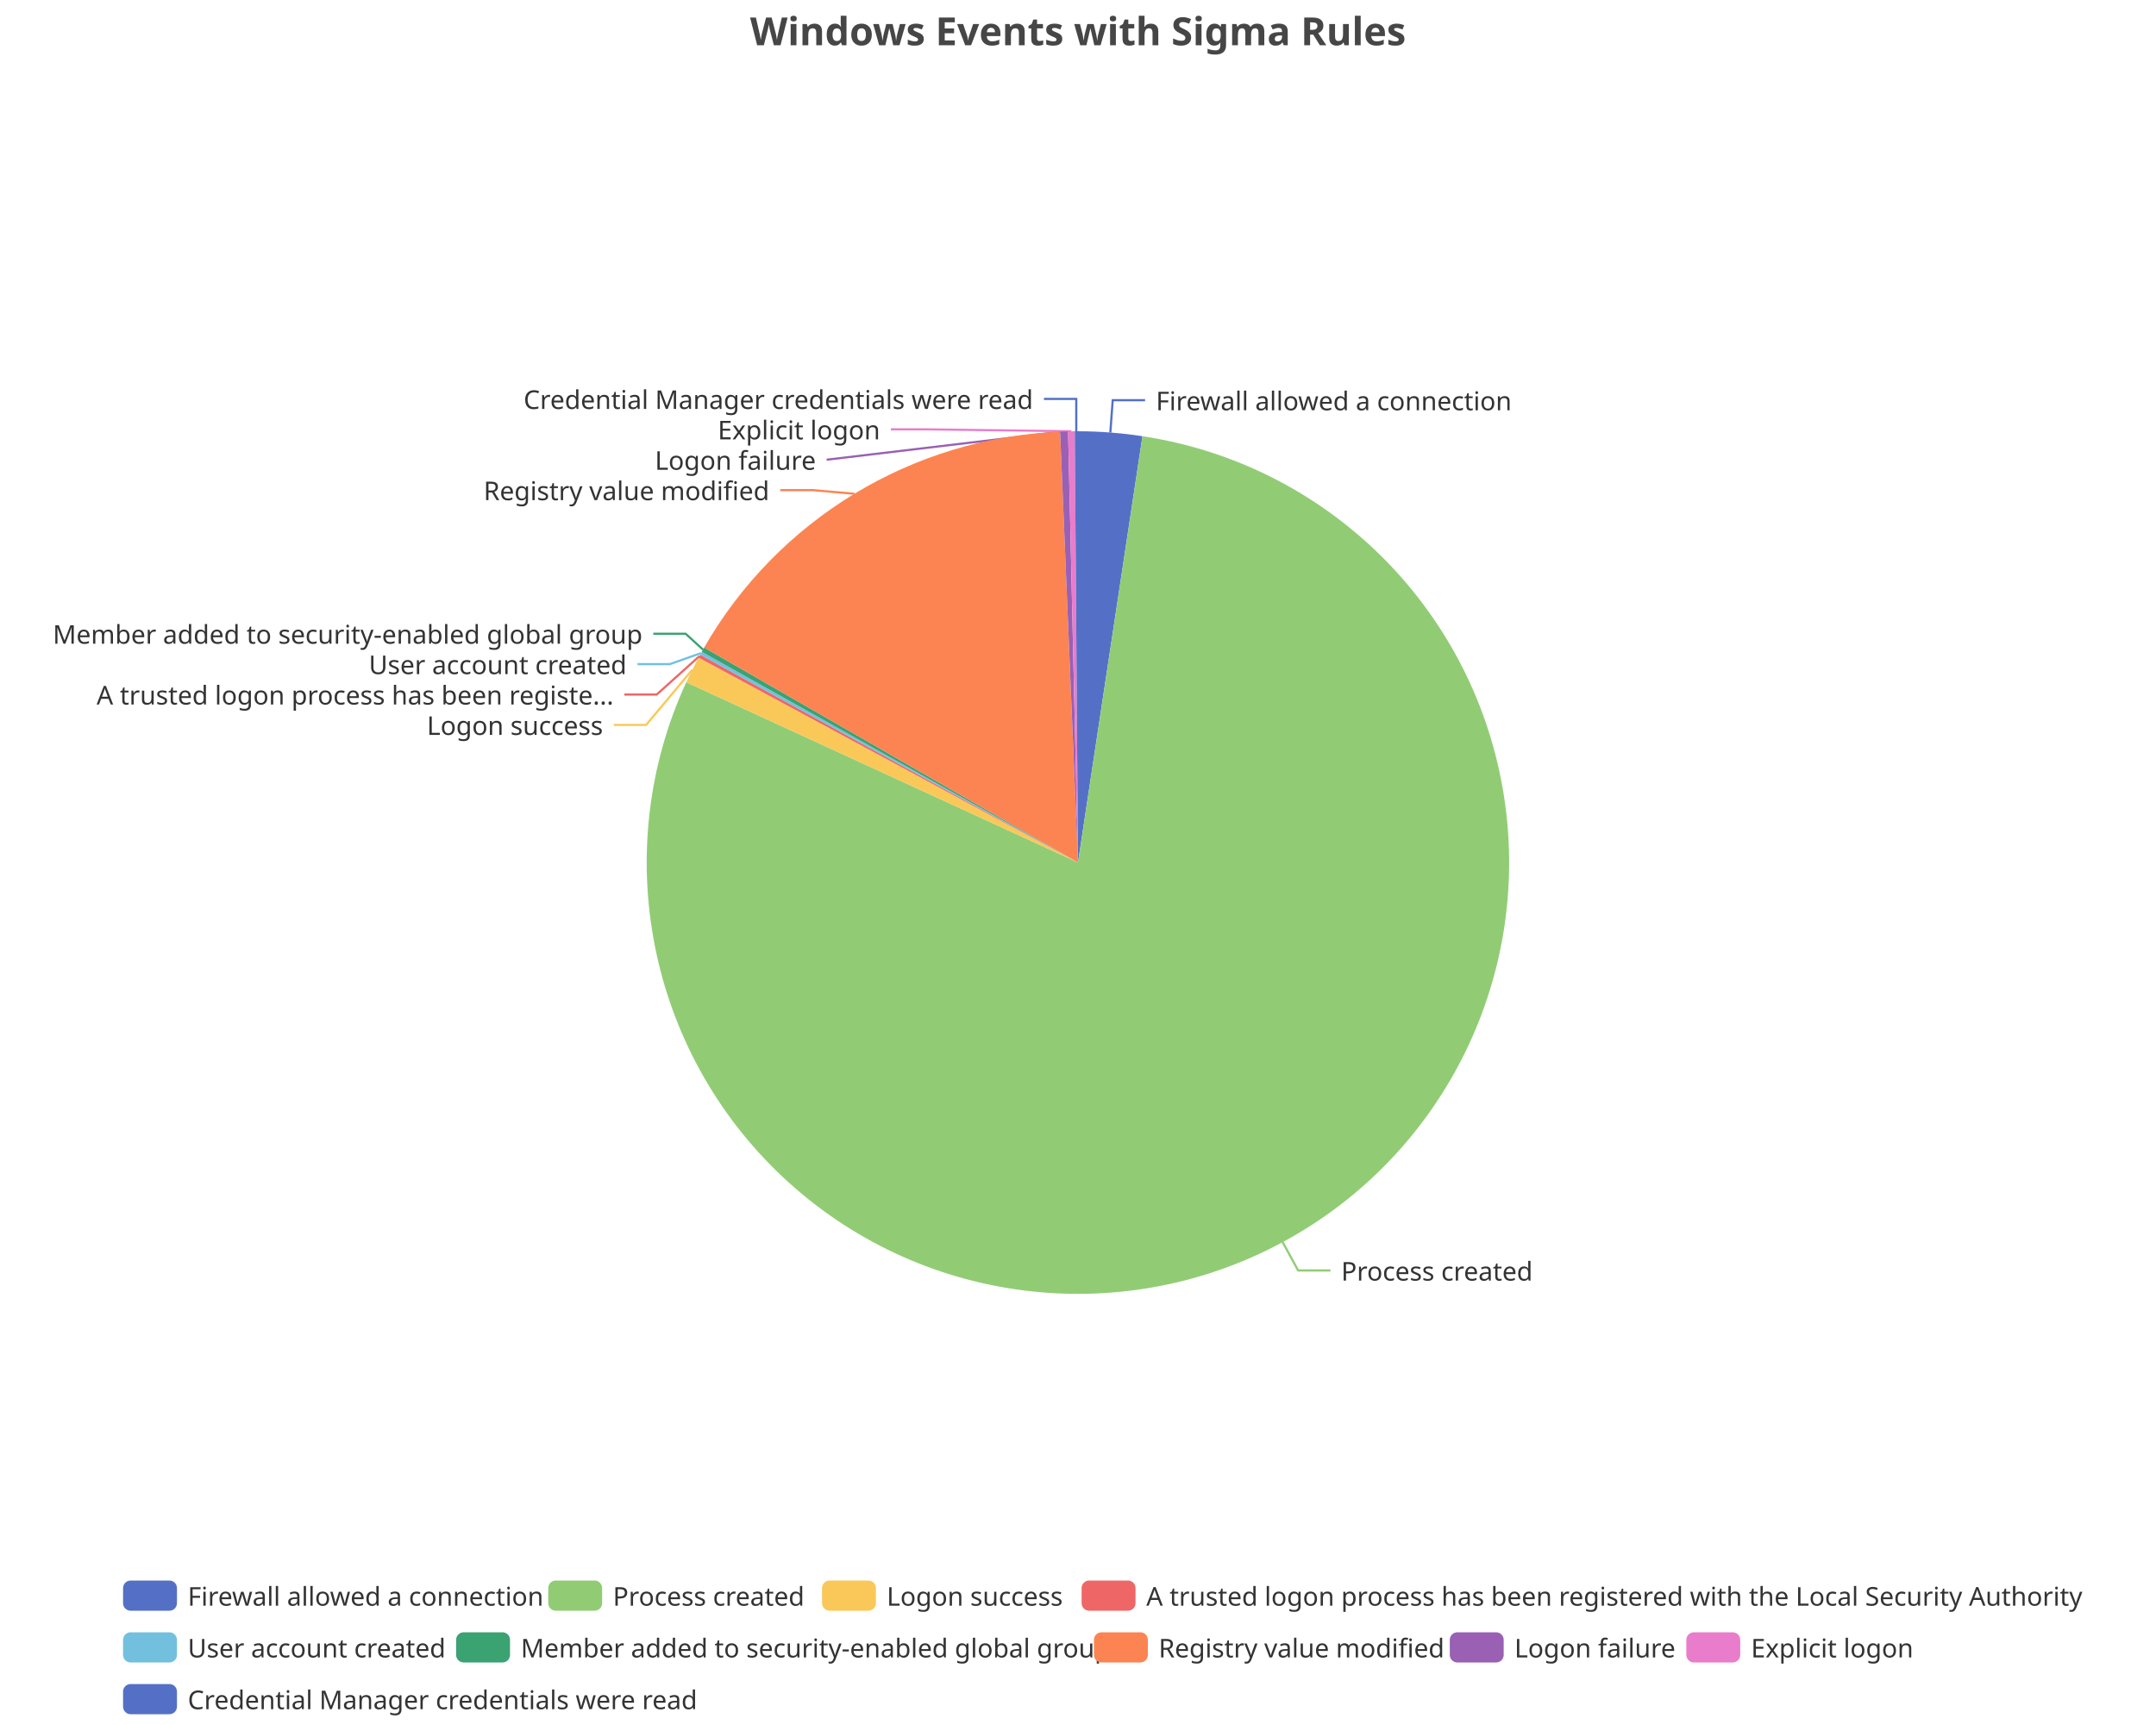
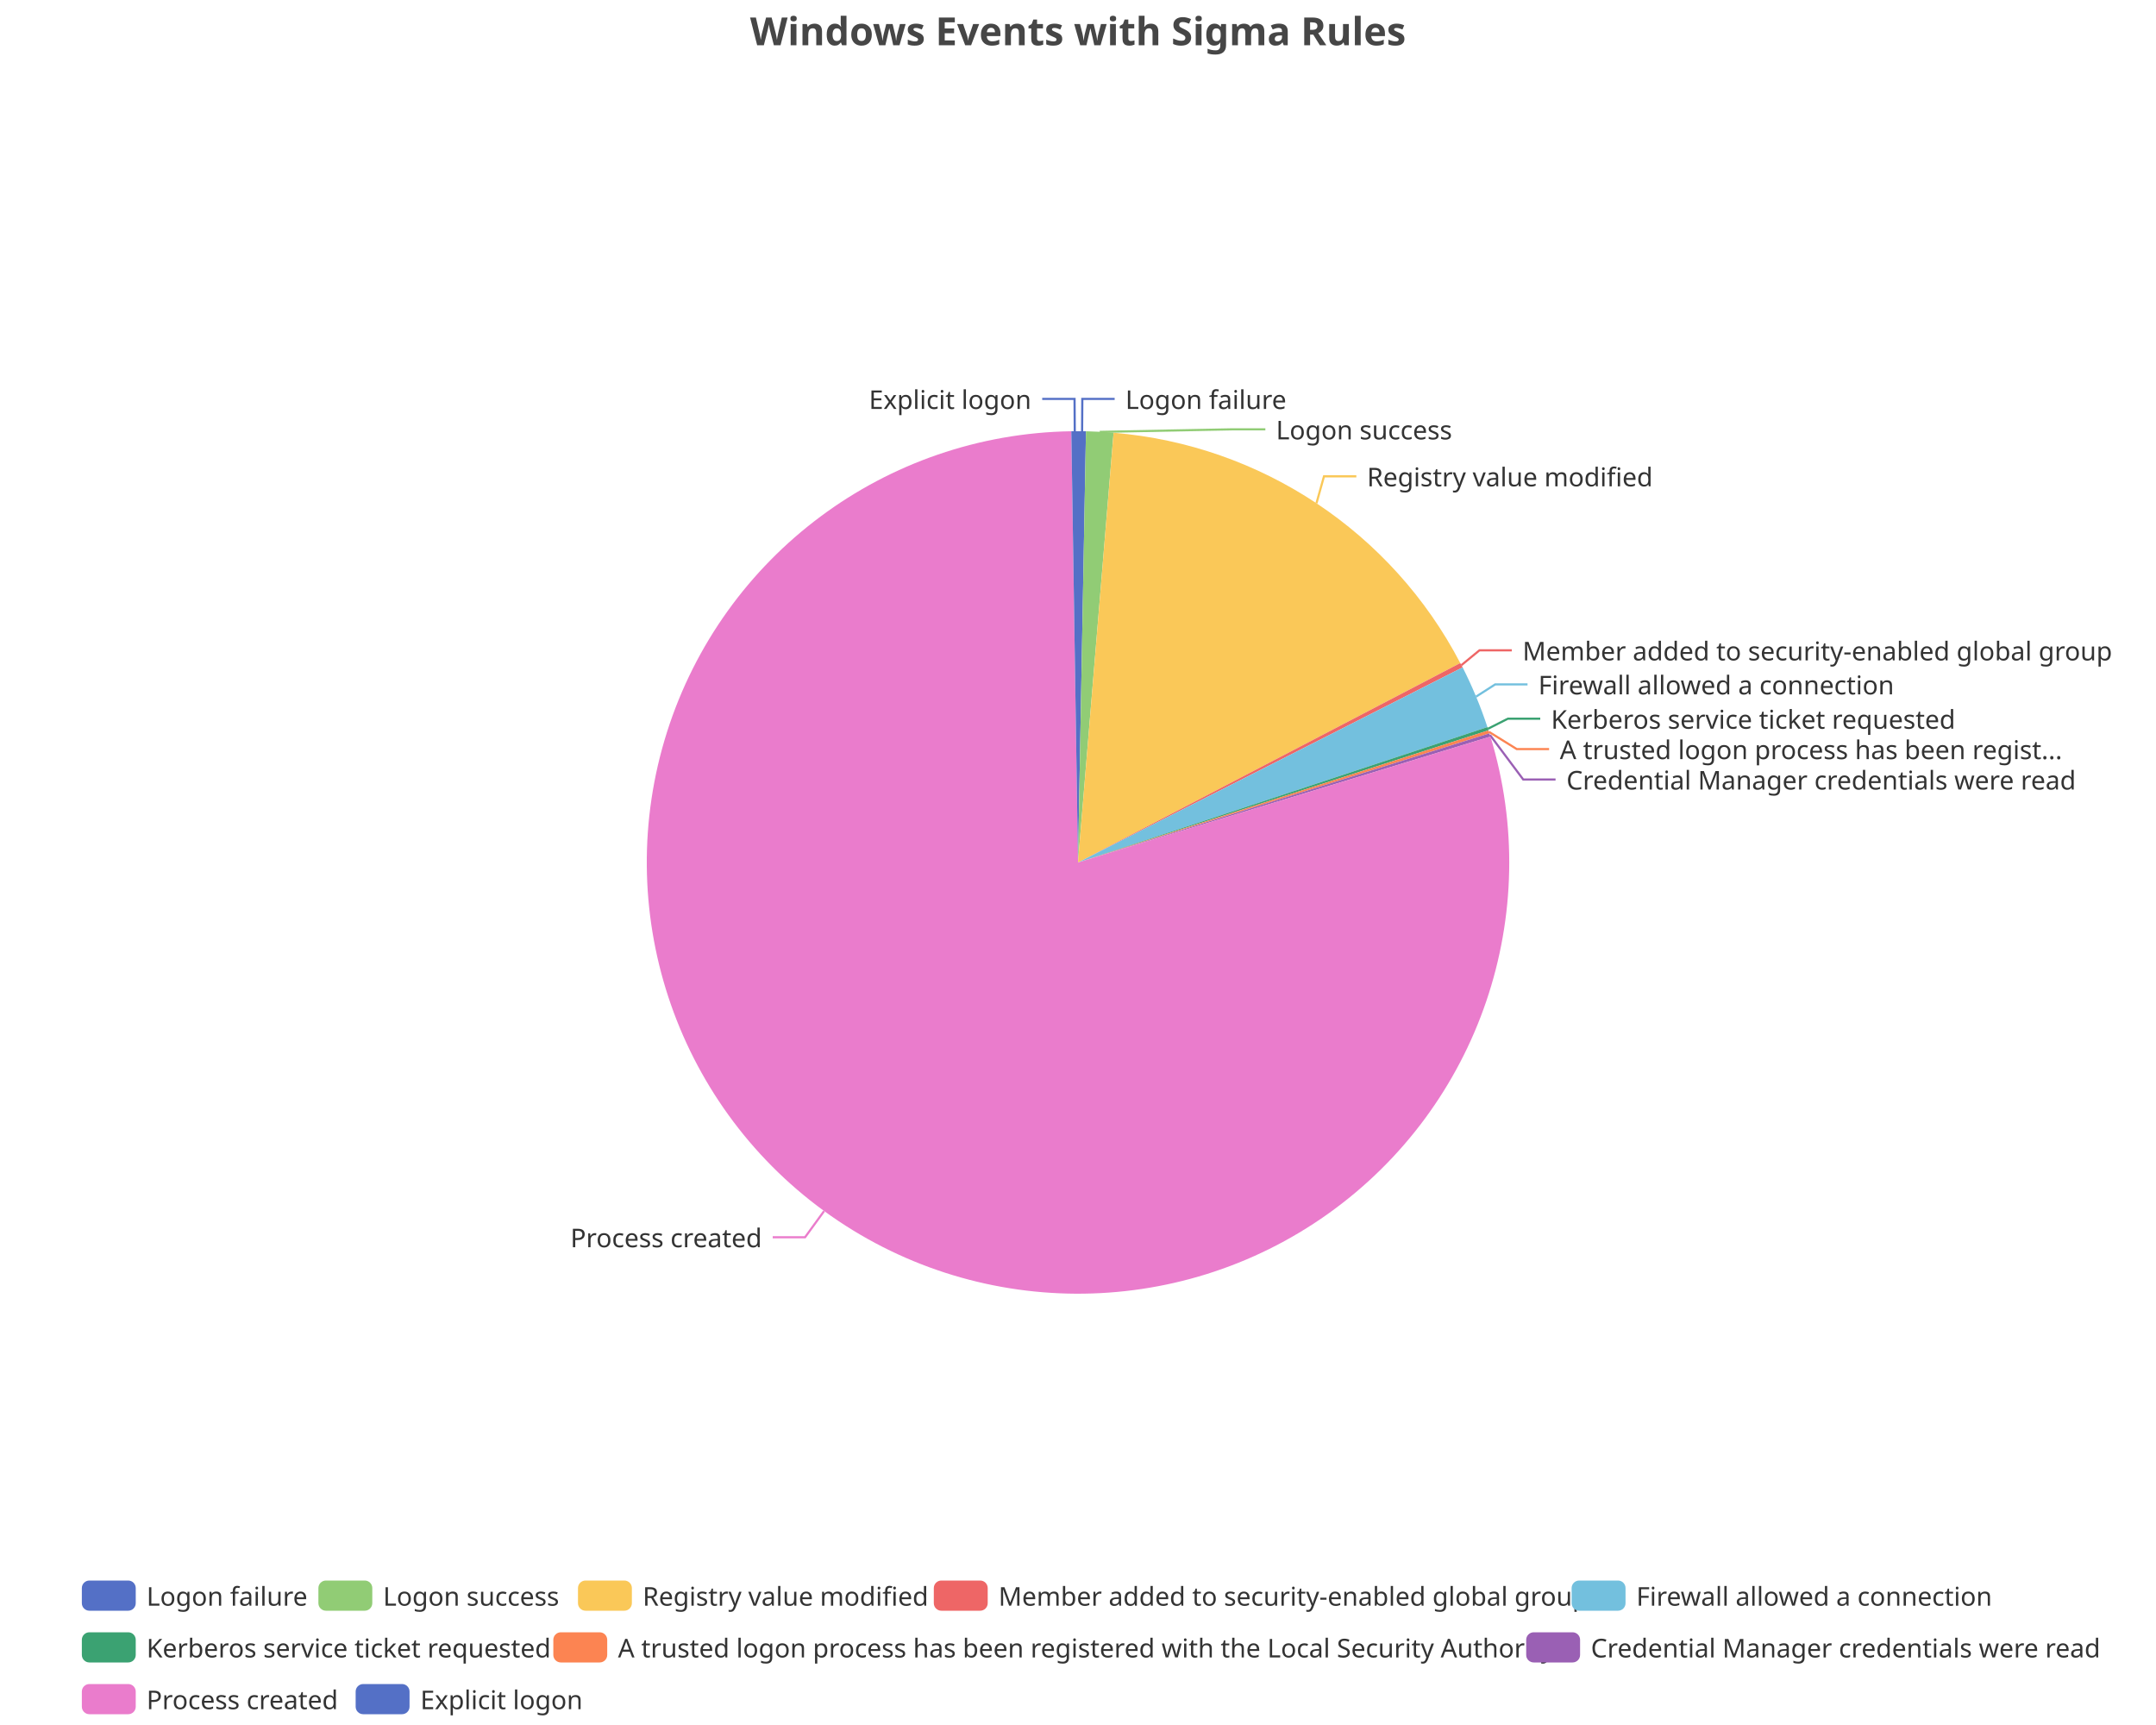
<svg xmlns="http://www.w3.org/2000/svg" width="1000" height="800" version="1.1" baseProfile="full" viewBox="0 0 1000 800">
  <rect width="1000" height="800" x="0" y="0" id="0" fill="none" />
-   <polyline points="515 200.6 516.1 185.6 531.1 185.6" fill="none" stroke="#5470c6" />
-   <polyline points="594.9 576 602.1 589.2 617.1 589.2" fill="none" stroke="#91cc75" />
-   <polyline points="321.1 310.6 299.7 336.2 284.7 336.2" fill="none" stroke="#fac858" />
-   <polyline points="324.4 304.3 304.6 322.1 289.6 322.1" fill="none" stroke="#ee6666" />
-   <polyline points="325.1 302.9 310.7 308 295.7 308" fill="none" stroke="#73c0de" />
-   <polyline points="326.1 301.3 318 293.9 303 293.9" fill="none" stroke="#3ba272" />
-   <polyline points="396.3 229 376.9 227.3 361.9 227.3" fill="none" stroke="#fc8452" />
-   <polyline points="493.5 200.1 383.4 213.2 383.4 213.2" fill="none" stroke="#9a60b4" />
-   <polyline points="496.9 200 428.2 199.1 413.2 199.1" fill="none" stroke="#ea7ccc" />
-   <polyline points="499.2 200 499.2 185 484.2 185" fill="none" stroke="#5470c6" />
-   <path d="M500 200A200 200 0 0 1 529.9 202.3L500 400Z" fill="#5470c6" />
-   <path d="M529.9 202.3A200 200 0 1 1 318.3 316.4L500 400Z" fill="#91cc75" />
-   <path d="M318.3 316.4A200 200 0 0 1 324 305L500 400Z" fill="#fac858" />
-   <path d="M324 305A200 200 0 0 1 324.8 303.6L500 400Z" fill="#ee6666" />
-   <path d="M324.8 303.6A200 200 0 0 1 325.5 302.3L500 400Z" fill="#73c0de" />
-   <path d="M325.5 302.3A200 200 0 0 1 326.6 300.3L500 400Z" fill="#3ba272" />
-   <path d="M326.6 300.3A200 200 0 0 1 491.7 200.2L500 400Z" fill="#fc8452" />
-   <path d="M491.7 200.2A200 200 0 0 1 495.4 200.1L500 400Z" fill="#9a60b4" />
-   <path d="M495.4 200.1A200 200 0 0 1 498.5 200L500 400Z" fill="#ea7ccc" />
-   <path d="M498.5 200A200 200 0 0 1 500 200L500 400Z" fill="#5470c6" />
-   <text dominant-baseline="central" text-anchor="start" style="font-size:12px;font-family:sans-serif;" xml:space="preserve" transform="translate(536.1404 185.6067)" fill="#333" stroke="rgb(255,255,255)" stroke-width="2" paint-order="stroke" stroke-miterlimit="2">Firewall allowed a connection</text>
-   <text dominant-baseline="central" text-anchor="start" style="font-size:12px;font-family:sans-serif;" xml:space="preserve" transform="translate(622.0677 589.2279)" fill="#333" stroke="rgb(255,255,255)" stroke-width="2" paint-order="stroke" stroke-miterlimit="2">Process created</text>
-   <text dominant-baseline="central" text-anchor="end" style="font-size:12px;font-family:sans-serif;" xml:space="preserve" transform="translate(279.6857 336.1722)" fill="#333" stroke="rgb(255,255,255)" stroke-width="2" paint-order="stroke" stroke-miterlimit="2">Logon success</text>
-   <text dominant-baseline="central" text-anchor="end" style="font-size:12px;font-family:sans-serif;" xml:space="preserve" transform="translate(284.6088 322.0722)" fill="#333" stroke="rgb(255,255,255)" stroke-width="2" paint-order="stroke" stroke-miterlimit="2">A trusted logon process has been registe...</text>
-   <text dominant-baseline="central" text-anchor="end" style="font-size:12px;font-family:sans-serif;" xml:space="preserve" transform="translate(290.6756 307.9722)" fill="#333" stroke="rgb(255,255,255)" stroke-width="2" paint-order="stroke" stroke-miterlimit="2">User account created</text>
-   <text dominant-baseline="central" text-anchor="end" style="font-size:12px;font-family:sans-serif;" xml:space="preserve" transform="translate(297.9973 293.8722)" fill="#333" stroke="rgb(255,255,255)" stroke-width="2" paint-order="stroke" stroke-miterlimit="2">Member added to security-enabled global group</text>
-   <text dominant-baseline="central" text-anchor="end" style="font-size:12px;font-family:sans-serif;" xml:space="preserve" transform="translate(356.8528 227.3016)" fill="#333" stroke="rgb(255,255,255)" stroke-width="2" paint-order="stroke" stroke-miterlimit="2">Registry value modified</text>
-   <text dominant-baseline="central" text-anchor="end" style="font-size:12px;font-family:sans-serif;" xml:space="preserve" transform="translate(378.4334 213.2016)" fill="#333" stroke="rgb(255,255,255)" stroke-width="2" paint-order="stroke" stroke-miterlimit="2">Logon failure</text>
-   <text dominant-baseline="central" text-anchor="end" style="font-size:12px;font-family:sans-serif;" xml:space="preserve" transform="translate(408.2285 199.1016)" fill="#333" stroke="rgb(255,255,255)" stroke-width="2" paint-order="stroke" stroke-miterlimit="2">Explicit logon</text>
-   <text dominant-baseline="central" text-anchor="end" style="font-size:12px;font-family:sans-serif;" xml:space="preserve" transform="translate(479.175 185.0016)" fill="#333" stroke="rgb(255,255,255)" stroke-width="2" paint-order="stroke" stroke-miterlimit="2">Credential Manager credentials were read</text>
-   <path d="M-5 -5l895.8 0l0 72l-895.8 0Z" transform="translate(57.08 733)" fill="rgb(0,0,0)" fill-opacity="0" stroke="#ccc" stroke-width="0" />
-   <path d="M3.5 0L21.5 0A3.5 3.5 0 0 1 25 3.5L25 10.5A3.5 3.5 0 0 1 21.5 14L3.5 14A3.5 3.5 0 0 1 0 10.5L0 3.5A3.5 3.5 0 0 1 3.5 0" transform="translate(57.08 733)" fill="#5470c6" />
-   <text dominant-baseline="central" text-anchor="start" style="font-size:12px;font-family:sans-serif;" xml:space="preserve" x="30" y="7" transform="translate(57.08 733)" fill="#333">Firewall allowed a connection</text>
-   <path d="M3.5 0L21.5 0A3.5 3.5 0 0 1 25 3.5L25 10.5A3.5 3.5 0 0 1 21.5 14L3.5 14A3.5 3.5 0 0 1 0 10.5L0 3.5A3.5 3.5 0 0 1 3.5 0" transform="translate(254.28 733)" fill="#91cc75" />
-   <text dominant-baseline="central" text-anchor="start" style="font-size:12px;font-family:sans-serif;" xml:space="preserve" x="30" y="7" transform="translate(254.28 733)" fill="#333">Process created</text>
-   <path d="M3.5 0L21.5 0A3.5 3.5 0 0 1 25 3.5L25 10.5A3.5 3.5 0 0 1 21.5 14L3.5 14A3.5 3.5 0 0 1 0 10.5L0 3.5A3.5 3.5 0 0 1 3.5 0" transform="translate(381.28 733)" fill="#fac858" />
-   <text dominant-baseline="central" text-anchor="start" style="font-size:12px;font-family:sans-serif;" xml:space="preserve" x="30" y="7" transform="translate(381.28 733)" fill="#333">Logon success</text>
-   <path d="M3.5 0L21.5 0A3.5 3.5 0 0 1 25 3.5L25 10.5A3.5 3.5 0 0 1 21.5 14L3.5 14A3.5 3.5 0 0 1 0 10.5L0 3.5A3.5 3.5 0 0 1 3.5 0" transform="translate(501.68 733)" fill="#ee6666" />
-   <text dominant-baseline="central" text-anchor="start" style="font-size:12px;font-family:sans-serif;" xml:space="preserve" x="30" y="7" transform="translate(501.68 733)" fill="#333">A trusted logon process has been registered with the Local Security Authority</text>
-   <path d="M3.5 0L21.5 0A3.5 3.5 0 0 1 25 3.5L25 10.5A3.5 3.5 0 0 1 21.5 14L3.5 14A3.5 3.5 0 0 1 0 10.5L0 3.5A3.5 3.5 0 0 1 3.5 0" transform="translate(57.08 757)" fill="#73c0de" />
-   <text dominant-baseline="central" text-anchor="start" style="font-size:12px;font-family:sans-serif;" xml:space="preserve" x="30" y="7" transform="translate(57.08 757)" fill="#333">User account created</text>
-   <path d="M3.5 0L21.5 0A3.5 3.5 0 0 1 25 3.5L25 10.5A3.5 3.5 0 0 1 21.5 14L3.5 14A3.5 3.5 0 0 1 0 10.5L0 3.5A3.5 3.5 0 0 1 3.5 0" transform="translate(211.56 757)" fill="#3ba272" />
-   <text dominant-baseline="central" text-anchor="start" style="font-size:12px;font-family:sans-serif;" xml:space="preserve" x="30" y="7" transform="translate(211.56 757)" fill="#333">Member added to security-enabled global group</text>
-   <path d="M3.5 0L21.5 0A3.5 3.5 0 0 1 25 3.5L25 10.5A3.5 3.5 0 0 1 21.5 14L3.5 14A3.5 3.5 0 0 1 0 10.5L0 3.5A3.5 3.5 0 0 1 3.5 0" transform="translate(507.4 757)" fill="#fc8452" />
-   <text dominant-baseline="central" text-anchor="start" style="font-size:12px;font-family:sans-serif;" xml:space="preserve" x="30" y="7" transform="translate(507.4 757)" fill="#333">Registry value modified</text>
-   <path d="M3.5 0L21.5 0A3.5 3.5 0 0 1 25 3.5L25 10.5A3.5 3.5 0 0 1 21.5 14L3.5 14A3.5 3.5 0 0 1 0 10.5L0 3.5A3.5 3.5 0 0 1 3.5 0" transform="translate(672.44 757)" fill="#9a60b4" />
-   <text dominant-baseline="central" text-anchor="start" style="font-size:12px;font-family:sans-serif;" xml:space="preserve" x="30" y="7" transform="translate(672.44 757)" fill="#333">Logon failure</text>
-   <path d="M3.5 0L21.5 0A3.5 3.5 0 0 1 25 3.5L25 10.5A3.5 3.5 0 0 1 21.5 14L3.5 14A3.5 3.5 0 0 1 0 10.5L0 3.5A3.5 3.5 0 0 1 3.5 0" transform="translate(782.16 757)" fill="#ea7ccc" />
-   <text dominant-baseline="central" text-anchor="start" style="font-size:12px;font-family:sans-serif;" xml:space="preserve" x="30" y="7" transform="translate(782.16 757)" fill="#333">Explicit logon</text>
-   <path d="M3.5 0L21.5 0A3.5 3.5 0 0 1 25 3.5L25 10.5A3.5 3.5 0 0 1 21.5 14L3.5 14A3.5 3.5 0 0 1 0 10.5L0 3.5A3.5 3.5 0 0 1 3.5 0" transform="translate(57.08 781)" fill="#5470c6" />
-   <text dominant-baseline="central" text-anchor="start" style="font-size:12px;font-family:sans-serif;" xml:space="preserve" x="30" y="7" transform="translate(57.08 781)" fill="#333">Credential Manager credentials were read</text>
+   <polyline points="501.9 200 502 185 517 185" fill="none" stroke="#5470c6" />
+   <polyline points="510.1 200.3 571.9 199.1 586.9 199.1" fill="none" stroke="#91cc75" />
+   <polyline points="610.6 233.4 614.1 220.9 629.1 220.9" fill="none" stroke="#fac858" />
+   <polyline points="677.8 308.5 686.2 301.6 701.2 301.6" fill="none" stroke="#ee6666" />
+   <polyline points="684.6 323.1 693.5 317.4 708.5 317.4" fill="none" stroke="#73c0de" />
+   <polyline points="690.1 338 699.4 333.3 714.4 333.3" fill="none" stroke="#3ba272" />
+   <polyline points="690.6 339.4 703.5 347.4 718.5 347.4" fill="none" stroke="#fc8452" />
+   <polyline points="691.1 340.9 706.5 361.5 721.5 361.5" fill="none" stroke="#9a60b4" />
+   <polyline points="382.2 561.7 373.4 573.8 358.4 573.8" fill="none" stroke="#ea7ccc" />
+   <polyline points="498.5 200 498.4 185 483.4 185" fill="none" stroke="#5470c6" />
+   <path d="M500 200A200 200 0 0 1 503.7 200L500 400Z" fill="#5470c6" />
+   <path d="M503.7 200A200 200 0 0 1 516.5 200.7L500 400Z" fill="#91cc75" />
+   <path d="M516.5 200.7A200 200 0 0 1 677.3 307.5L500 400Z" fill="#fac858" />
+   <path d="M677.3 307.5A200 200 0 0 1 678.4 309.5L500 400Z" fill="#ee6666" />
+   <path d="M678.4 309.5A200 200 0 0 1 689.9 337.2L500 400Z" fill="#73c0de" />
+   <path d="M689.9 337.2A200 200 0 0 1 690.4 338.7L500 400Z" fill="#3ba272" />
+   <path d="M690.4 338.7A200 200 0 0 1 690.8 340.1L500 400Z" fill="#fc8452" />
+   <path d="M690.8 340.1A200 200 0 0 1 691.3 341.6L500 400Z" fill="#9a60b4" />
+   <path d="M691.3 341.6A200 200 0 1 1 496.9 200L500 400Z" fill="#ea7ccc" />
+   <path d="M496.9 200A200 200 0 0 1 500 200L500 400Z" fill="#5470c6" />
+   <text dominant-baseline="central" text-anchor="start" style="font-size:12px;font-family:sans-serif;" xml:space="preserve" transform="translate(521.9936 185.0092)" fill="#333" stroke="rgb(255,255,255)" stroke-width="2" paint-order="stroke" stroke-miterlimit="2">Logon failure</text>
+   <text dominant-baseline="central" text-anchor="start" style="font-size:12px;font-family:sans-serif;" xml:space="preserve" transform="translate(591.8579 199.1092)" fill="#333" stroke="rgb(255,255,255)" stroke-width="2" paint-order="stroke" stroke-miterlimit="2">Logon success</text>
+   <text dominant-baseline="central" text-anchor="start" style="font-size:12px;font-family:sans-serif;" xml:space="preserve" transform="translate(634.053 220.8839)" fill="#333" stroke="rgb(255,255,255)" stroke-width="2" paint-order="stroke" stroke-miterlimit="2">Registry value modified</text>
+   <text dominant-baseline="central" text-anchor="start" style="font-size:12px;font-family:sans-serif;" xml:space="preserve" transform="translate(706.1915 301.6119)" fill="#333" stroke="rgb(255,255,255)" stroke-width="2" paint-order="stroke" stroke-miterlimit="2">Member added to security-enabled global group</text>
+   <text dominant-baseline="central" text-anchor="start" style="font-size:12px;font-family:sans-serif;" xml:space="preserve" transform="translate(713.5091 317.3818)" fill="#333" stroke="rgb(255,255,255)" stroke-width="2" paint-order="stroke" stroke-miterlimit="2">Firewall allowed a connection</text>
+   <text dominant-baseline="central" text-anchor="start" style="font-size:12px;font-family:sans-serif;" xml:space="preserve" transform="translate(719.4026 333.2999)" fill="#333" stroke="rgb(255,255,255)" stroke-width="2" paint-order="stroke" stroke-miterlimit="2">Kerberos service ticket requested</text>
+   <text dominant-baseline="central" text-anchor="start" style="font-size:12px;font-family:sans-serif;" xml:space="preserve" transform="translate(723.4728 347.3999)" fill="#333" stroke="rgb(255,255,255)" stroke-width="2" paint-order="stroke" stroke-miterlimit="2">A trusted logon process has been regist...</text>
+   <text dominant-baseline="central" text-anchor="start" style="font-size:12px;font-family:sans-serif;" xml:space="preserve" transform="translate(726.5282 361.4999)" fill="#333" stroke="rgb(255,255,255)" stroke-width="2" paint-order="stroke" stroke-miterlimit="2">Credential Manager credentials were read</text>
+   <text dominant-baseline="central" text-anchor="end" style="font-size:12px;font-family:sans-serif;" xml:space="preserve" transform="translate(353.4038 573.7769)" fill="#333" stroke="rgb(255,255,255)" stroke-width="2" paint-order="stroke" stroke-miterlimit="2">Process created</text>
+   <text dominant-baseline="central" text-anchor="end" style="font-size:12px;font-family:sans-serif;" xml:space="preserve" transform="translate(478.3501 185.0063)" fill="#333" stroke="rgb(255,255,255)" stroke-width="2" paint-order="stroke" stroke-miterlimit="2">Explicit logon</text>
+   <path d="M-5 -5l934.1 0l0 72l-934.1 0Z" transform="translate(37.96 733)" fill="rgb(0,0,0)" fill-opacity="0" stroke="#ccc" stroke-width="0" />
+   <path d="M3.5 0L21.5 0A3.5 3.5 0 0 1 25 3.5L25 10.5A3.5 3.5 0 0 1 21.5 14L3.5 14A3.5 3.5 0 0 1 0 10.5L0 3.5A3.5 3.5 0 0 1 3.5 0" transform="translate(37.96 733)" fill="#5470c6" />
+   <text dominant-baseline="central" text-anchor="start" style="font-size:12px;font-family:sans-serif;" xml:space="preserve" x="30" y="7" transform="translate(37.96 733)" fill="#333">Logon failure</text>
+   <path d="M3.5 0L21.5 0A3.5 3.5 0 0 1 25 3.5L25 10.5A3.5 3.5 0 0 1 21.5 14L3.5 14A3.5 3.5 0 0 1 0 10.5L0 3.5A3.5 3.5 0 0 1 3.5 0" transform="translate(147.68 733)" fill="#91cc75" />
+   <text dominant-baseline="central" text-anchor="start" style="font-size:12px;font-family:sans-serif;" xml:space="preserve" x="30" y="7" transform="translate(147.68 733)" fill="#333">Logon success</text>
+   <path d="M3.5 0L21.5 0A3.5 3.5 0 0 1 25 3.5L25 10.5A3.5 3.5 0 0 1 21.5 14L3.5 14A3.5 3.5 0 0 1 0 10.5L0 3.5A3.5 3.5 0 0 1 3.5 0" transform="translate(268.08 733)" fill="#fac858" />
+   <text dominant-baseline="central" text-anchor="start" style="font-size:12px;font-family:sans-serif;" xml:space="preserve" x="30" y="7" transform="translate(268.08 733)" fill="#333">Registry value modified</text>
+   <path d="M3.5 0L21.5 0A3.5 3.5 0 0 1 25 3.5L25 10.5A3.5 3.5 0 0 1 21.5 14L3.5 14A3.5 3.5 0 0 1 0 10.5L0 3.5A3.5 3.5 0 0 1 3.5 0" transform="translate(433.12 733)" fill="#ee6666" />
+   <text dominant-baseline="central" text-anchor="start" style="font-size:12px;font-family:sans-serif;" xml:space="preserve" x="30" y="7" transform="translate(433.12 733)" fill="#333">Member added to security-enabled global group</text>
+   <path d="M3.5 0L21.5 0A3.5 3.5 0 0 1 25 3.5L25 10.5A3.5 3.5 0 0 1 21.5 14L3.5 14A3.5 3.5 0 0 1 0 10.5L0 3.5A3.5 3.5 0 0 1 3.5 0" transform="translate(728.96 733)" fill="#73c0de" />
+   <text dominant-baseline="central" text-anchor="start" style="font-size:12px;font-family:sans-serif;" xml:space="preserve" x="30" y="7" transform="translate(728.96 733)" fill="#333">Firewall allowed a connection</text>
+   <path d="M3.5 0L21.5 0A3.5 3.5 0 0 1 25 3.5L25 10.5A3.5 3.5 0 0 1 21.5 14L3.5 14A3.5 3.5 0 0 1 0 10.5L0 3.5A3.5 3.5 0 0 1 3.5 0" transform="translate(37.96 757)" fill="#3ba272" />
+   <text dominant-baseline="central" text-anchor="start" style="font-size:12px;font-family:sans-serif;" xml:space="preserve" x="30" y="7" transform="translate(37.96 757)" fill="#333">Kerberos service ticket requested</text>
+   <path d="M3.5 0L21.5 0A3.5 3.5 0 0 1 25 3.5L25 10.5A3.5 3.5 0 0 1 21.5 14L3.5 14A3.5 3.5 0 0 1 0 10.5L0 3.5A3.5 3.5 0 0 1 3.5 0" transform="translate(256.64 757)" fill="#fc8452" />
+   <text dominant-baseline="central" text-anchor="start" style="font-size:12px;font-family:sans-serif;" xml:space="preserve" x="30" y="7" transform="translate(256.64 757)" fill="#333">A trusted logon process has been registered with the Local Security Authority</text>
+   <path d="M3.5 0L21.5 0A3.5 3.5 0 0 1 25 3.5L25 10.5A3.5 3.5 0 0 1 21.5 14L3.5 14A3.5 3.5 0 0 1 0 10.5L0 3.5A3.5 3.5 0 0 1 3.5 0" transform="translate(707.88 757)" fill="#9a60b4" />
+   <text dominant-baseline="central" text-anchor="start" style="font-size:12px;font-family:sans-serif;" xml:space="preserve" x="30" y="7" transform="translate(707.88 757)" fill="#333">Credential Manager credentials were read</text>
+   <path d="M3.5 0L21.5 0A3.5 3.5 0 0 1 25 3.5L25 10.5A3.5 3.5 0 0 1 21.5 14L3.5 14A3.5 3.5 0 0 1 0 10.5L0 3.5A3.5 3.5 0 0 1 3.5 0" transform="translate(37.96 781)" fill="#ea7ccc" />
+   <text dominant-baseline="central" text-anchor="start" style="font-size:12px;font-family:sans-serif;" xml:space="preserve" x="30" y="7" transform="translate(37.96 781)" fill="#333">Process created</text>
+   <path d="M3.5 0L21.5 0A3.5 3.5 0 0 1 25 3.5L25 10.5A3.5 3.5 0 0 1 21.5 14L3.5 14A3.5 3.5 0 0 1 0 10.5L0 3.5A3.5 3.5 0 0 1 3.5 0" transform="translate(164.96 781)" fill="#5470c6" />
+   <text dominant-baseline="central" text-anchor="start" style="font-size:12px;font-family:sans-serif;" xml:space="preserve" x="30" y="7" transform="translate(164.96 781)" fill="#333">Explicit logon</text>
  <path d="M-143.9 -5l287.7 0l0 28l-287.7 0Z" transform="translate(500 5)" fill="rgb(0,0,0)" fill-opacity="0" stroke="#ccc" stroke-width="0" />
  <text dominant-baseline="central" text-anchor="middle" style="font-size:18px;font-family:sans-serif;font-weight:bold;" xml:space="preserve" y="9" transform="translate(500 5)" fill="#464646">Windows Events with Sigma Rules</text>
</svg>
